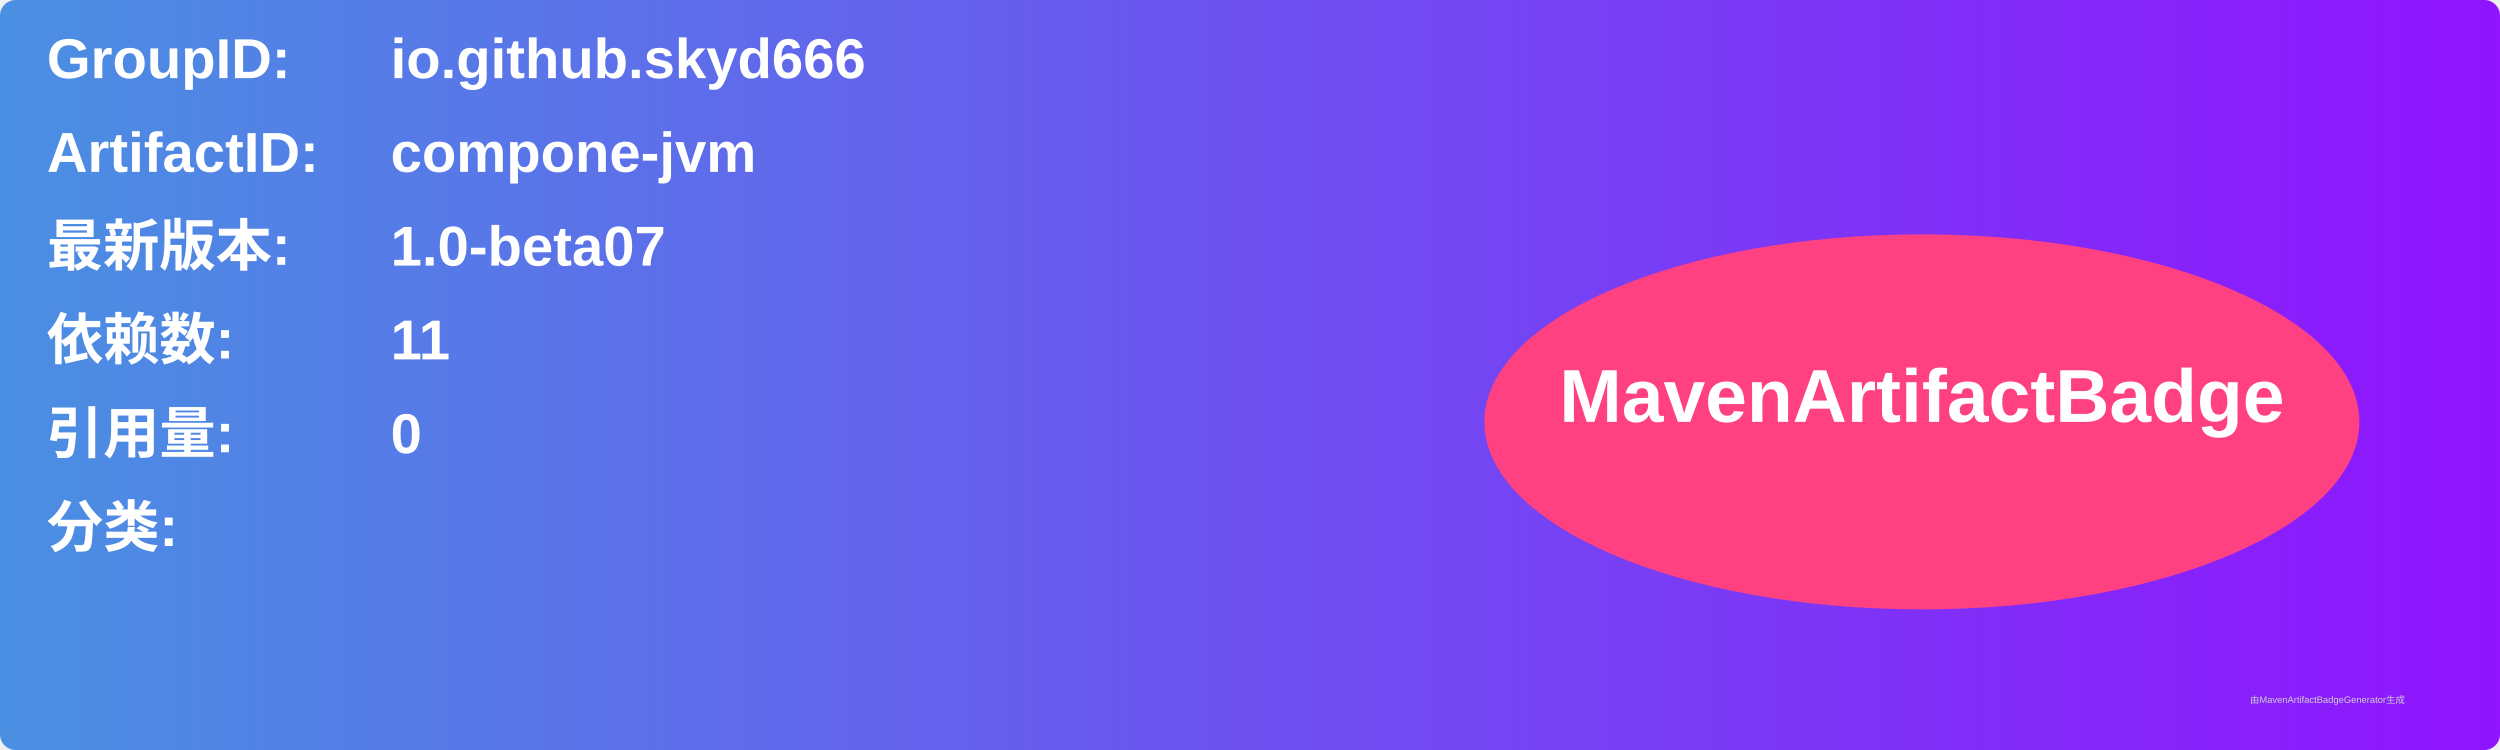
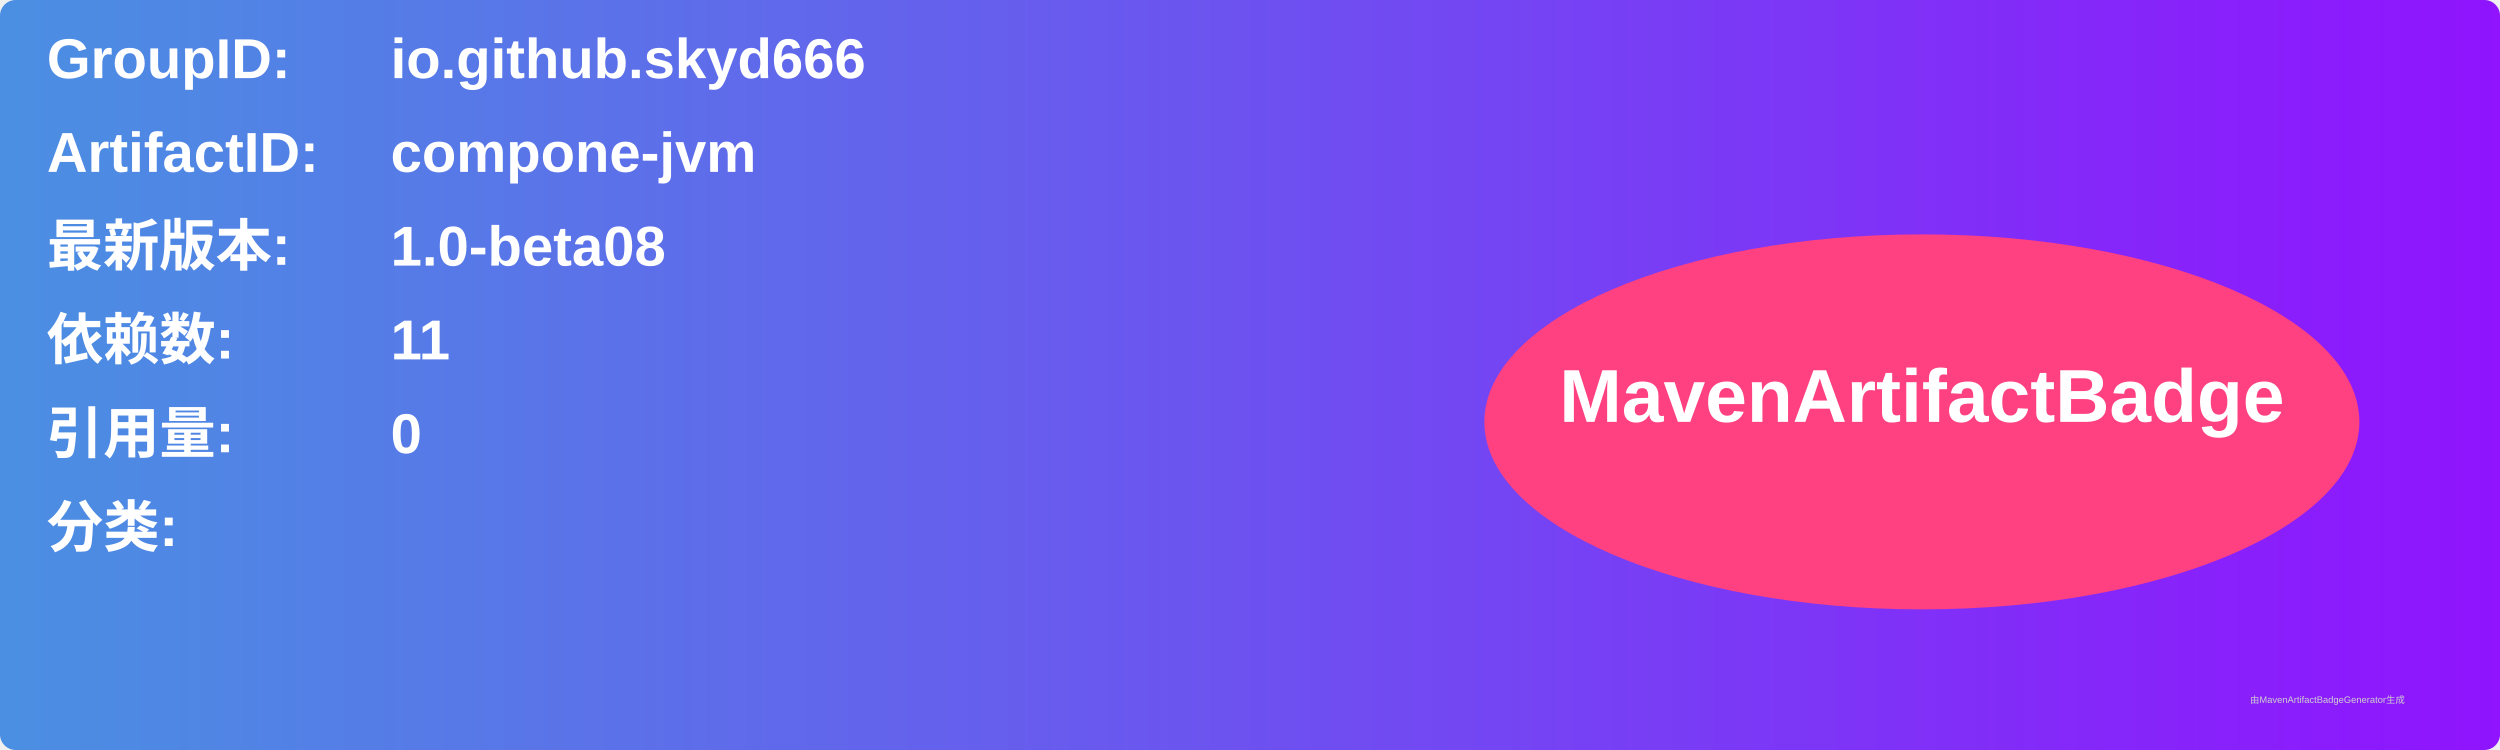
<svg xmlns="http://www.w3.org/2000/svg" width="800" height="240" viewBox="0 0 800 240">
  <linearGradient id="grad" x1="0%" y1="0%" x2="100%" y2="0%">
    <stop offset="0%" stop-color="#4a90e2" />
    <stop offset="100%" stop-color="#9013fe" />
  </linearGradient>
  <rect width="100%" height="100%" rx="5" ry="5" fill="url(#grad)" />
  <g transform="translate(15, 15)">
    <text x="0" y="10" font-family="Arial" font-size="18" fill="white" font-weight="bold" width="260">GroupID:</text>
    <text x="110" y="10" font-family="Arial" font-size="18" fill="white" font-weight="bold" width="460">io.github.skyd666</text>
    <text x="0" y="40" font-family="Arial" font-size="18" fill="white" font-weight="bold" width="260">ArtifactID:</text>
    <text x="110" y="40" font-family="Arial" font-size="18" fill="white" font-weight="bold" width="460">compone-jvm</text>
    <text x="0" y="70" font-family="Arial" font-size="18" fill="white" font-weight="bold">最新版本:</text>
    <text x="110" y="70" font-family="Arial" font-size="18" fill="white" font-weight="bold">
-       <tspan font-weight="bold">1.0-beta07</tspan>
+       <tspan font-weight="bold">1.0-beta08</tspan>
    </text>
    <text x="0" y="100" font-family="Arial" font-size="18" fill="white" font-weight="bold">依赖数: </text>
    <text x="110" y="100" font-family="Arial" font-size="18" fill="white">
      <tspan font-weight="bold">11</tspan>
    </text>
    <text x="0" y="130" font-family="Arial" font-size="18" fill="white" font-weight="bold">引用量: </text>
    <text x="110" y="130" font-family="Arial" font-size="18" fill="white">
      <tspan font-weight="bold">0</tspan>
    </text>
    <text x="0" y="160" font-family="Arial" font-size="18" fill="white" font-weight="bold">分类:</text>
    <text x="10" y="190" font-family="Arial" font-size="10" fill="white">
      <tspan font-weight="bold" />
    </text>
    <ellipse cx="600" cy="120" rx="140" ry="60" fill="#ff4081" />
    <text x="600" y="120" text-anchor="middle" font-family="Arial" font-size="24" fill="white" font-weight="bold">MavenArtifactBadge</text>
  </g>
  <text x="720" y="225" font-family="Arial" font-size="3" fill="#d0d0d0">由MavenArtifactBadgeGenerator生成</text>
</svg>
